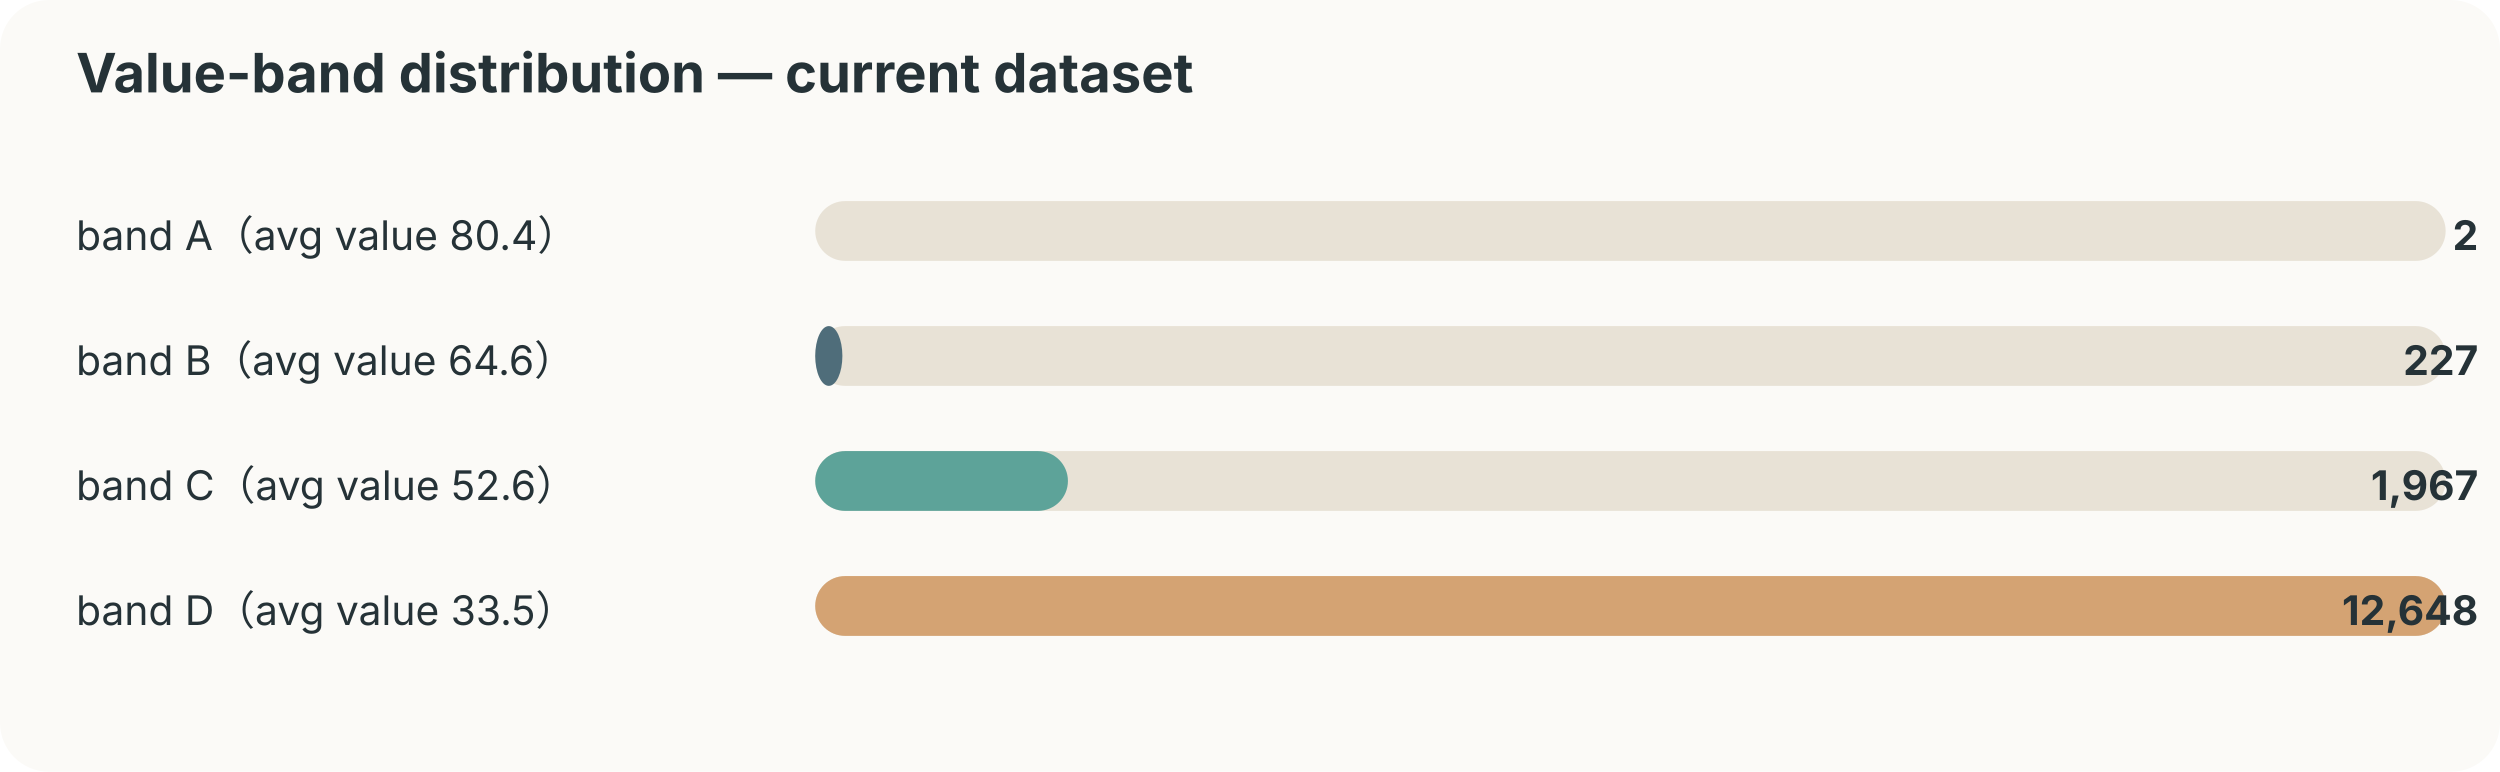
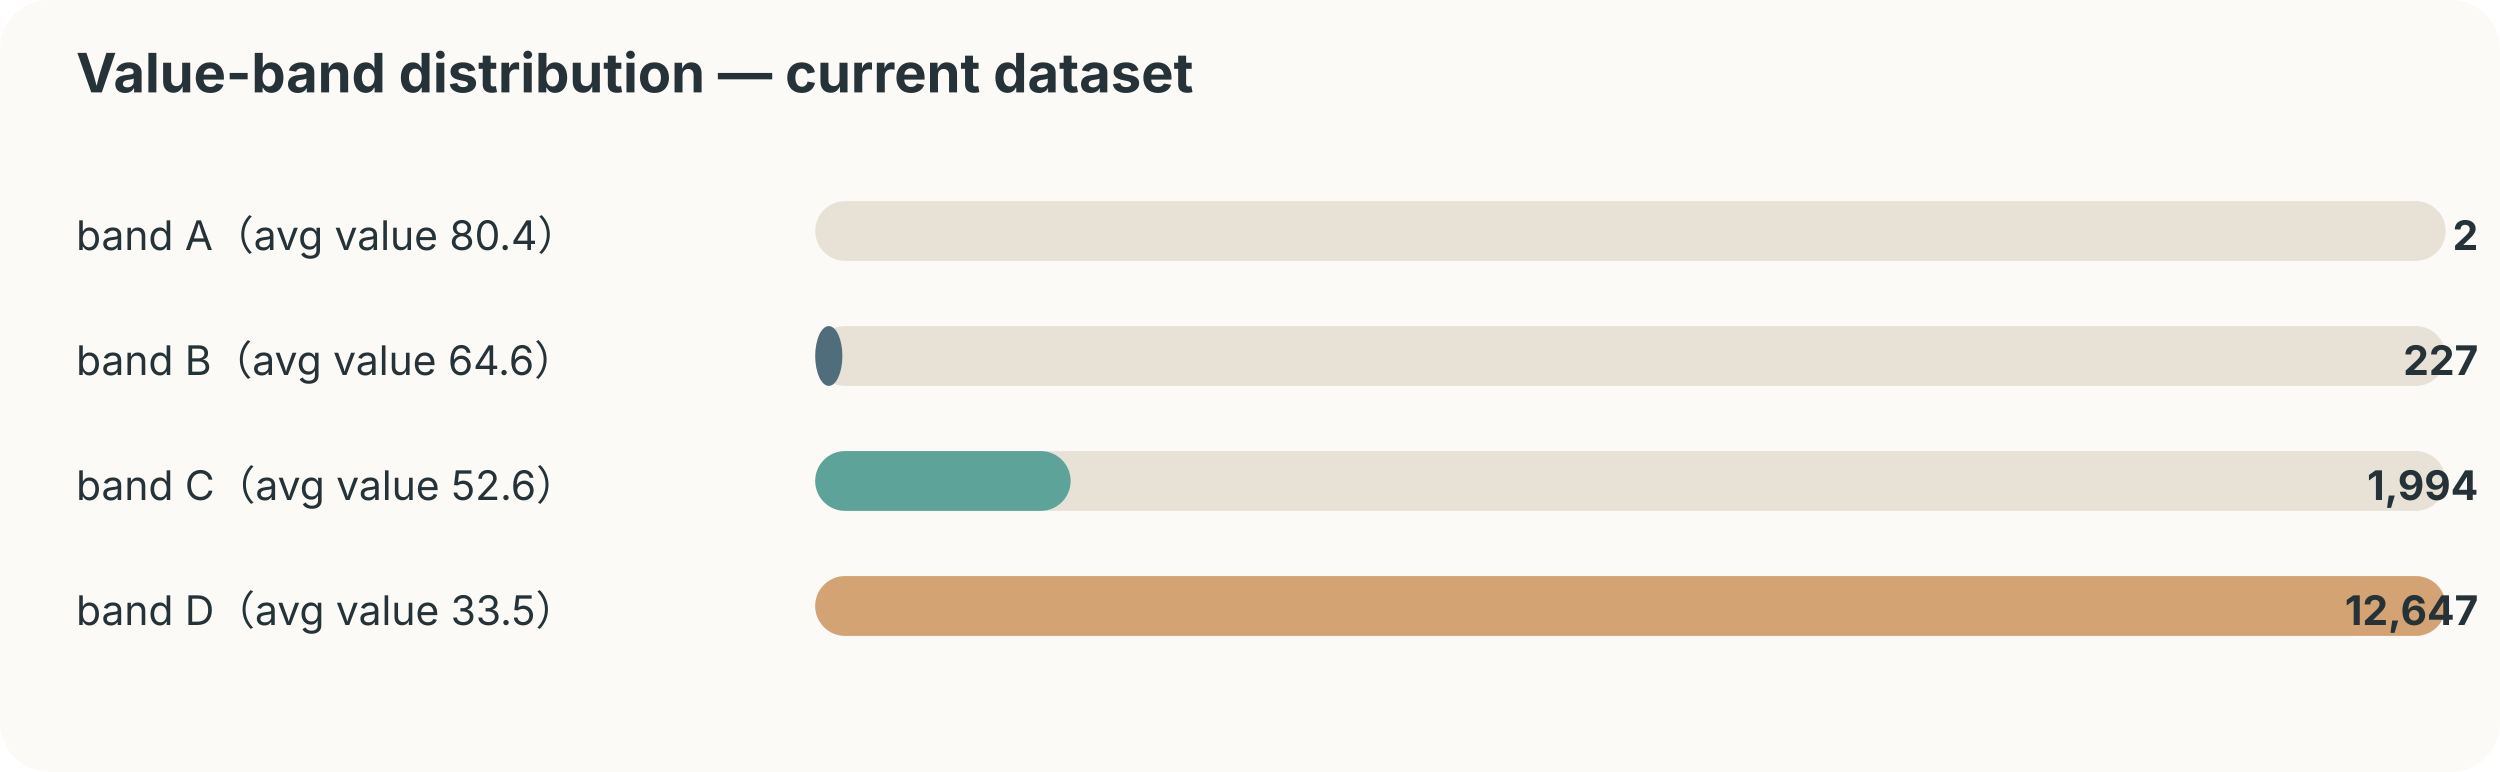
<svg xmlns="http://www.w3.org/2000/svg" width="920" height="284" viewBox="0 0 920 284">
  <style>text{font-family:-apple-system,BlinkMacSystemFont,"Segoe UI",sans-serif;fill:#253237} .muted{fill:#6b7a80;font-size:12px}</style>
  <rect width="100%" height="100%" rx="18" fill="#fbfaf7" />
  <text x="28" y="34" font-size="20" font-weight="700">Value-band distribution — current dataset</text>
  <text x="28" y="92" font-size="15">band A（avg value 80.4）</text>
  <rect x="300" y="74" width="600" height="22" rx="11" fill="#e8e2d6" />
  <rect x="300" y="74" width="0" height="22" rx="11" fill="#ef8354" />
  <text x="912" y="92" text-anchor="end" font-size="15" font-weight="700">2</text>
  <text x="28" y="138" font-size="15">band B（avg value 64.6）</text>
  <rect x="300" y="120" width="600" height="22" rx="11" fill="#e8e2d6" />
  <rect x="300" y="120" width="10" height="22" rx="11" fill="#4f6d7a" />
  <text x="912" y="138" text-anchor="end" font-size="15" font-weight="700">227</text>
  <text x="28" y="184" font-size="15">band C（avg value 52.6）</text>
  <rect x="300" y="166" width="600" height="22" rx="11" fill="#e8e2d6" />
-   <rect x="300" y="166" width="93" height="22" rx="11" fill="#5da399" />
-   <text x="912" y="184" text-anchor="end" font-size="15" font-weight="700">1,967</text>
+   <rect x="300" y="166" width="94" height="22" rx="11" fill="#5da399" />
+   <text x="912" y="184" text-anchor="end" font-size="15" font-weight="700">1,994</text>
  <text x="28" y="230" font-size="15">band D（avg value 33.5）</text>
  <rect x="300" y="212" width="600" height="22" rx="11" fill="#e8e2d6" />
  <rect x="300" y="212" width="600" height="22" rx="11" fill="#d4a373" />
-   <text x="912" y="230" text-anchor="end" font-size="15" font-weight="700">12,648</text>
+   <text x="912" y="230" text-anchor="end" font-size="15" font-weight="700">12,647</text>
</svg>
